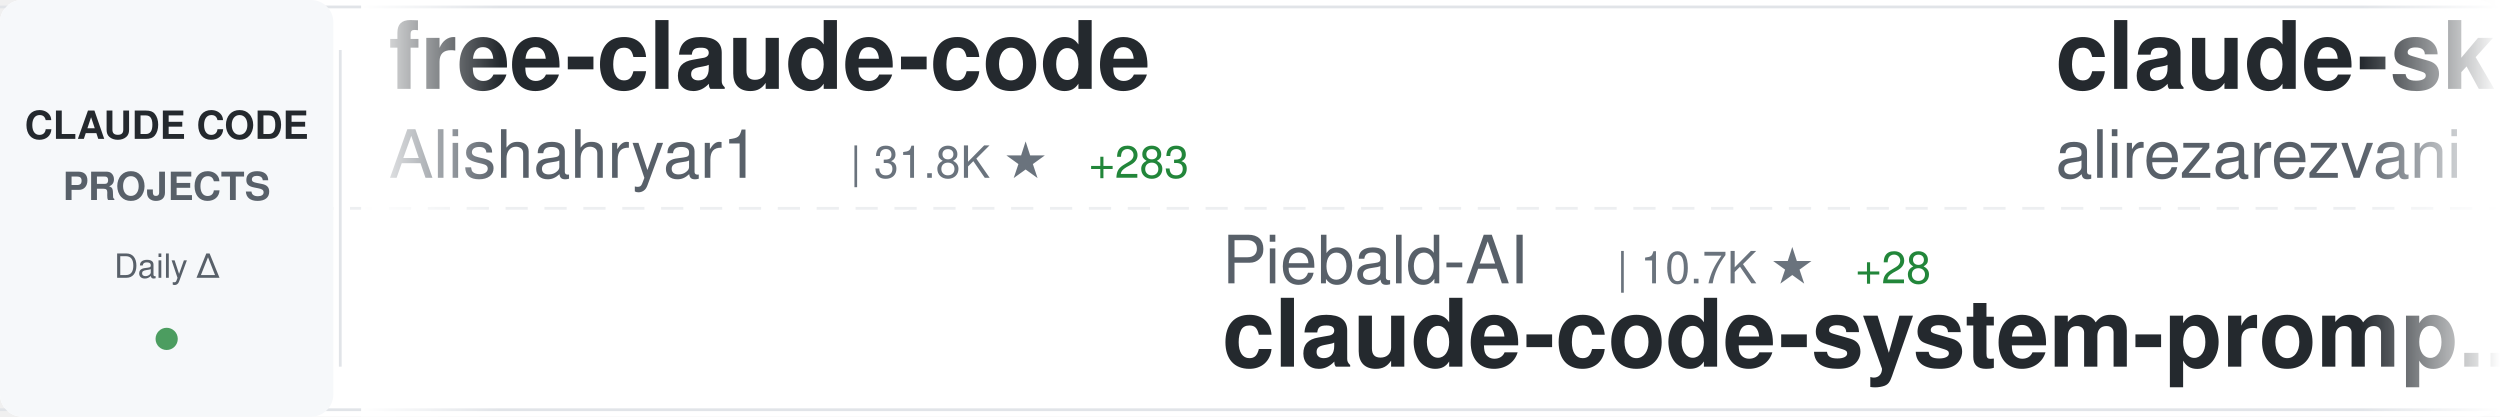
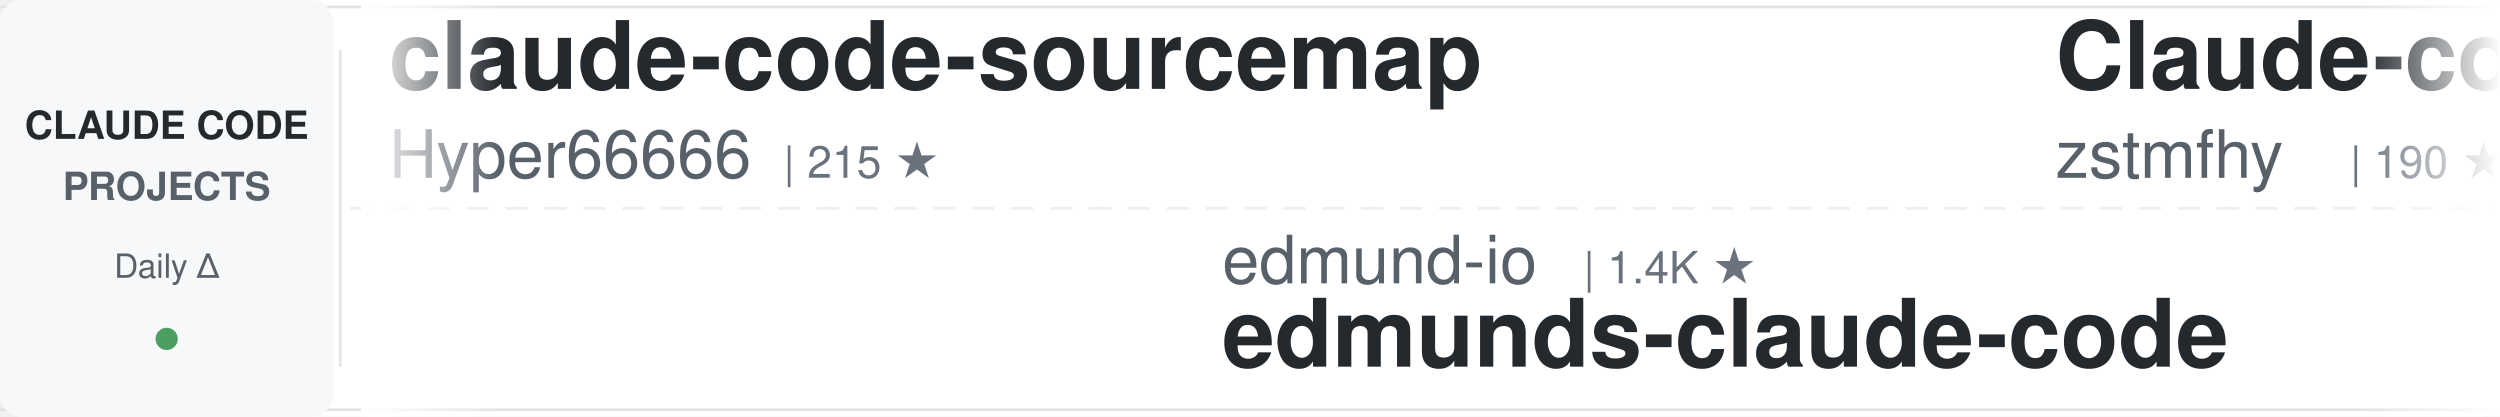
<svg xmlns="http://www.w3.org/2000/svg" width="900" height="150">
  <defs>
    <linearGradient id="awesomeLeftFade" x1="0%" y1="0%" x2="100%" y2="0%">
      <stop offset="0%" style="stop-color:#ffffff;stop-opacity:1" />
      <stop offset="100%" style="stop-color:#ffffff;stop-opacity:0" />
    </linearGradient>
    <linearGradient id="awesomeRightFade" x1="0%" y1="0%" x2="100%" y2="0%">
      <stop offset="0%" style="stop-color:#ffffff;stop-opacity:0" />
      <stop offset="100%" style="stop-color:#ffffff;stop-opacity:1" />
    </linearGradient>
  </defs>
  <rect width="900" height="150" fill="#ffffff" rx="8" />
  <rect x="0" y="2" width="900" height="1" fill="#e1e4e8" />
  <rect x="0" y="147" width="900" height="1" fill="#e1e4e8" />
  <line x1="0" y1="75" x2="900" y2="75" stroke="#e1e4e8" stroke-width="1" stroke-dasharray="8 6" opacity="0.6" />
  <rect x="0" y="0" width="120" height="150" fill="#f6f8fa" rx="8" />
  <text x="60" y="50" font-family="-apple-system, BlinkMacSystemFont, 'Segoe UI', Helvetica, Arial, sans-serif" font-size="14" font-weight="600" fill="#24292e" text-anchor="middle">CLAUDE CODE</text>
  <text x="60" y="72" font-family="-apple-system, BlinkMacSystemFont, 'Segoe UI', Helvetica, Arial, sans-serif" font-size="14" font-weight="600" fill="#586069" text-anchor="middle">PROJECTS</text>
  <text x="60" y="100" font-family="-apple-system, BlinkMacSystemFont, 'Segoe UI', Helvetica, Arial, sans-serif" font-size="12" font-weight="500" fill="#586069" text-anchor="middle">Daily Δ</text>
  <circle cx="60" cy="122" r="4" fill="#22863a" opacity="0.8" />
  <rect x="122" y="18" width="1" height="114" fill="#e1e4e8" />
  <clipPath id="awesomeTickerClip">
    <rect x="130" y="0" width="770" height="150" />
  </clipPath>
  <g clip-path="url(#awesomeTickerClip)">
    <g id="awesomeTickerItems">
      <animateTransform attributeName="transform" attributeType="XML" type="translate" from="0 0" to="-3000 0" dur="54s" repeatCount="indefinite" />
      <g transform="translate(0, 0)">
-         <text x="140" y="32" font-family="-apple-system, BlinkMacSystemFont, 'Segoe UI', Helvetica, Arial, sans-serif" font-size="34" font-weight="600" fill="#24292e">free-claude-code</text>
-         <text x="140" y="64" font-family="-apple-system, BlinkMacSystemFont, 'Segoe UI', Helvetica, Arial, sans-serif" font-size="24" font-weight="400" fill="#586069">Alishahryar1</text>
-         <text x="306" y="64" font-family="-apple-system, BlinkMacSystemFont, 'Segoe UI', Helvetica, Arial, sans-serif" font-size="16" font-weight="500" fill="#6a737d">| 31.8K ★</text>
-         <text x="392" y="64" font-family="-apple-system, BlinkMacSystemFont, 'Segoe UI', Helvetica, Arial, sans-serif" font-size="16" font-weight="500" fill="#22863a"> +283</text>
+         <text x="140" y="32" font-family="-apple-system, BlinkMacSystemFont, 'Segoe UI', Helvetica, Arial, sans-serif" font-size="34" font-weight="600" fill="#24292e">claude-code-sourcemap</text>
+         <text x="140" y="64" font-family="-apple-system, BlinkMacSystemFont, 'Segoe UI', Helvetica, Arial, sans-serif" font-size="24" font-weight="400" fill="#586069">Hyper66666</text>
+         <text x="282" y="64" font-family="-apple-system, BlinkMacSystemFont, 'Segoe UI', Helvetica, Arial, sans-serif" font-size="16" font-weight="500" fill="#6a737d">| 215 ★</text>
      </g>
      <g transform="translate(300, 0)">
-         <text x="140" y="102" font-family="-apple-system, BlinkMacSystemFont, 'Segoe UI', Helvetica, Arial, sans-serif" font-size="24" font-weight="400" fill="#586069">Piebald-AI</text>
-         <text x="282" y="102" font-family="-apple-system, BlinkMacSystemFont, 'Segoe UI', Helvetica, Arial, sans-serif" font-size="16" font-weight="500" fill="#6a737d">| 10.7K ★</text>
-         <text x="368" y="102" font-family="-apple-system, BlinkMacSystemFont, 'Segoe UI', Helvetica, Arial, sans-serif" font-size="16" font-weight="500" fill="#22863a"> +28</text>
-         <text x="140" y="132" font-family="-apple-system, BlinkMacSystemFont, 'Segoe UI', Helvetica, Arial, sans-serif" font-size="34" font-weight="600" fill="#24292e">claude-code-system-promp...</text>
+         <text x="140" y="102" font-family="-apple-system, BlinkMacSystemFont, 'Segoe UI', Helvetica, Arial, sans-serif" font-size="24" font-weight="400" fill="#586069">edmund-io</text>
+         <text x="270" y="102" font-family="-apple-system, BlinkMacSystemFont, 'Segoe UI', Helvetica, Arial, sans-serif" font-size="16" font-weight="500" fill="#6a737d">| 1.4K ★</text>
+         <text x="140" y="132" font-family="-apple-system, BlinkMacSystemFont, 'Segoe UI', Helvetica, Arial, sans-serif" font-size="34" font-weight="600" fill="#24292e">edmunds-claude-code</text>
      </g>
      <g transform="translate(600, 0)">
-         <text x="140" y="32" font-family="-apple-system, BlinkMacSystemFont, 'Segoe UI', Helvetica, Arial, sans-serif" font-size="34" font-weight="600" fill="#24292e">claude-skills</text>
-         <text x="140" y="64" font-family="-apple-system, BlinkMacSystemFont, 'Segoe UI', Helvetica, Arial, sans-serif" font-size="24" font-weight="400" fill="#586069">alirezarezvani</text>
-         <text x="330" y="64" font-family="-apple-system, BlinkMacSystemFont, 'Segoe UI', Helvetica, Arial, sans-serif" font-size="16" font-weight="500" fill="#6a737d">| 16.9K ★</text>
-         <text x="416" y="64" font-family="-apple-system, BlinkMacSystemFont, 'Segoe UI', Helvetica, Arial, sans-serif" font-size="16" font-weight="500" fill="#22863a"> +114</text>
+         <text x="140" y="32" font-family="-apple-system, BlinkMacSystemFont, 'Segoe UI', Helvetica, Arial, sans-serif" font-size="34" font-weight="600" fill="#24292e">Claude-code</text>
+         <text x="140" y="64" font-family="-apple-system, BlinkMacSystemFont, 'Segoe UI', Helvetica, Arial, sans-serif" font-size="24" font-weight="400" fill="#586069">zstmfhy</text>
+         <text x="246" y="64" font-family="-apple-system, BlinkMacSystemFont, 'Segoe UI', Helvetica, Arial, sans-serif" font-size="16" font-weight="500" fill="#6a737d">| 190 ★</text>
      </g>
      <g transform="translate(900, 0)">
-         <text x="140" y="102" font-family="-apple-system, BlinkMacSystemFont, 'Segoe UI', Helvetica, Arial, sans-serif" font-size="24" font-weight="400" fill="#586069">router-for-me</text>
-         <text x="318" y="102" font-family="-apple-system, BlinkMacSystemFont, 'Segoe UI', Helvetica, Arial, sans-serif" font-size="16" font-weight="500" fill="#6a737d">| 35.8K ★</text>
-         <text x="404" y="102" font-family="-apple-system, BlinkMacSystemFont, 'Segoe UI', Helvetica, Arial, sans-serif" font-size="16" font-weight="500" fill="#22863a"> +161</text>
-         <text x="140" y="132" font-family="-apple-system, BlinkMacSystemFont, 'Segoe UI', Helvetica, Arial, sans-serif" font-size="34" font-weight="600" fill="#24292e">CLIProxyAPI</text>
+         <text x="140" y="102" font-family="-apple-system, BlinkMacSystemFont, 'Segoe UI', Helvetica, Arial, sans-serif" font-size="24" font-weight="400" fill="#586069">sugyan</text>
+         <text x="234" y="102" font-family="-apple-system, BlinkMacSystemFont, 'Segoe UI', Helvetica, Arial, sans-serif" font-size="16" font-weight="500" fill="#6a737d">| 1.1K ★</text>
+         <text x="140" y="132" font-family="-apple-system, BlinkMacSystemFont, 'Segoe UI', Helvetica, Arial, sans-serif" font-size="34" font-weight="600" fill="#24292e">claude-code-webui</text>
      </g>
      <g transform="translate(1200, 0)">
+         <text x="140" y="32" font-family="-apple-system, BlinkMacSystemFont, 'Segoe UI', Helvetica, Arial, sans-serif" font-size="34" font-weight="600" fill="#24292e">claude-code-telegram</text>
+         <text x="140" y="64" font-family="-apple-system, BlinkMacSystemFont, 'Segoe UI', Helvetica, Arial, sans-serif" font-size="24" font-weight="400" fill="#586069">RichardAtCT</text>
+         <text x="294" y="64" font-family="-apple-system, BlinkMacSystemFont, 'Segoe UI', Helvetica, Arial, sans-serif" font-size="16" font-weight="500" fill="#6a737d">| 2.7K ★</text>
+         <text x="371" y="64" font-family="-apple-system, BlinkMacSystemFont, 'Segoe UI', Helvetica, Arial, sans-serif" font-size="16" font-weight="500" fill="#22863a"> +4</text>
+       </g>
+       <g transform="translate(1500, 0)">
+         <text x="140" y="102" font-family="-apple-system, BlinkMacSystemFont, 'Segoe UI', Helvetica, Arial, sans-serif" font-size="24" font-weight="400" fill="#586069">alejandrobalderas</text>
+         <text x="366" y="102" font-family="-apple-system, BlinkMacSystemFont, 'Segoe UI', Helvetica, Arial, sans-serif" font-size="16" font-weight="500" fill="#6a737d">| 2.2K ★</text>
+         <text x="443" y="102" font-family="-apple-system, BlinkMacSystemFont, 'Segoe UI', Helvetica, Arial, sans-serif" font-size="16" font-weight="500" fill="#22863a"> +14</text>
+         <text x="140" y="132" font-family="-apple-system, BlinkMacSystemFont, 'Segoe UI', Helvetica, Arial, sans-serif" font-size="34" font-weight="600" fill="#24292e">claude-code-from-source</text>
+       </g>
+       <g transform="translate(1800, 0)">
        <text x="140" y="32" font-family="-apple-system, BlinkMacSystemFont, 'Segoe UI', Helvetica, Arial, sans-serif" font-size="34" font-weight="600" fill="#24292e">claude-code-best-practic...</text>
        <text x="140" y="64" font-family="-apple-system, BlinkMacSystemFont, 'Segoe UI', Helvetica, Arial, sans-serif" font-size="24" font-weight="400" fill="#586069">shanraisshan</text>
-         <text x="306" y="64" font-family="-apple-system, BlinkMacSystemFont, 'Segoe UI', Helvetica, Arial, sans-serif" font-size="16" font-weight="500" fill="#6a737d">| 56.0K ★</text>
-         <text x="392" y="64" font-family="-apple-system, BlinkMacSystemFont, 'Segoe UI', Helvetica, Arial, sans-serif" font-size="16" font-weight="500" fill="#22863a"> +188</text>
-       </g>
-       <g transform="translate(1500, 0)">
-         <text x="140" y="102" font-family="-apple-system, BlinkMacSystemFont, 'Segoe UI', Helvetica, Arial, sans-serif" font-size="24" font-weight="400" fill="#586069">Pimzino</text>
-         <text x="246" y="102" font-family="-apple-system, BlinkMacSystemFont, 'Segoe UI', Helvetica, Arial, sans-serif" font-size="16" font-weight="500" fill="#6a737d">| 3.8K ★</text>
-         <text x="323" y="102" font-family="-apple-system, BlinkMacSystemFont, 'Segoe UI', Helvetica, Arial, sans-serif" font-size="16" font-weight="500" fill="#22863a"> +2</text>
-         <text x="140" y="132" font-family="-apple-system, BlinkMacSystemFont, 'Segoe UI', Helvetica, Arial, sans-serif" font-size="34" font-weight="600" fill="#24292e">claude-code-spec-workflo...</text>
-       </g>
-       <g transform="translate(1800, 0)">
-         <text x="140" y="32" font-family="-apple-system, BlinkMacSystemFont, 'Segoe UI', Helvetica, Arial, sans-serif" font-size="34" font-weight="600" fill="#24292e">Auto-claude-code-researc...</text>
-         <text x="140" y="64" font-family="-apple-system, BlinkMacSystemFont, 'Segoe UI', Helvetica, Arial, sans-serif" font-size="24" font-weight="400" fill="#586069">wanshuiyin</text>
-         <text x="282" y="64" font-family="-apple-system, BlinkMacSystemFont, 'Segoe UI', Helvetica, Arial, sans-serif" font-size="16" font-weight="500" fill="#6a737d">| 11.2K ★</text>
-         <text x="368" y="64" font-family="-apple-system, BlinkMacSystemFont, 'Segoe UI', Helvetica, Arial, sans-serif" font-size="16" font-weight="500" fill="#22863a"> +67</text>
+         <text x="306" y="64" font-family="-apple-system, BlinkMacSystemFont, 'Segoe UI', Helvetica, Arial, sans-serif" font-size="16" font-weight="500" fill="#6a737d">| 56.1K ★</text>
+         <text x="392" y="64" font-family="-apple-system, BlinkMacSystemFont, 'Segoe UI', Helvetica, Arial, sans-serif" font-size="16" font-weight="500" fill="#22863a"> +196</text>
      </g>
      <g transform="translate(2100, 0)">
-         <text x="140" y="102" font-family="-apple-system, BlinkMacSystemFont, 'Segoe UI', Helvetica, Arial, sans-serif" font-size="24" font-weight="400" fill="#586069">Cranot</text>
-         <text x="234" y="102" font-family="-apple-system, BlinkMacSystemFont, 'Segoe UI', Helvetica, Arial, sans-serif" font-size="16" font-weight="500" fill="#6a737d">| 2.8K ★</text>
-         <text x="311" y="102" font-family="-apple-system, BlinkMacSystemFont, 'Segoe UI', Helvetica, Arial, sans-serif" font-size="16" font-weight="500" fill="#22863a"> +2</text>
+         <text x="140" y="102" font-family="-apple-system, BlinkMacSystemFont, 'Segoe UI', Helvetica, Arial, sans-serif" font-size="24" font-weight="400" fill="#586069">pengchengneo</text>
+         <text x="306" y="102" font-family="-apple-system, BlinkMacSystemFont, 'Segoe UI', Helvetica, Arial, sans-serif" font-size="16" font-weight="500" fill="#6a737d">| 1.4K ★</text>
+         <text x="383" y="102" font-family="-apple-system, BlinkMacSystemFont, 'Segoe UI', Helvetica, Arial, sans-serif" font-size="16" font-weight="500" fill="#22863a"> +4</text>
+         <text x="140" y="132" font-family="-apple-system, BlinkMacSystemFont, 'Segoe UI', Helvetica, Arial, sans-serif" font-size="34" font-weight="600" fill="#24292e">Claude-Code</text>
+       </g>
+       <g transform="translate(2400, 0)">
+         <text x="140" y="32" font-family="-apple-system, BlinkMacSystemFont, 'Segoe UI', Helvetica, Arial, sans-serif" font-size="34" font-weight="600" fill="#24292e">ralph</text>
+         <text x="140" y="64" font-family="-apple-system, BlinkMacSystemFont, 'Segoe UI', Helvetica, Arial, sans-serif" font-size="24" font-weight="400" fill="#586069">snarktank</text>
+         <text x="270" y="64" font-family="-apple-system, BlinkMacSystemFont, 'Segoe UI', Helvetica, Arial, sans-serif" font-size="16" font-weight="500" fill="#6a737d">| 19.9K ★</text>
+         <text x="356" y="64" font-family="-apple-system, BlinkMacSystemFont, 'Segoe UI', Helvetica, Arial, sans-serif" font-size="16" font-weight="500" fill="#22863a"> +37</text>
+       </g>
+       <g transform="translate(2700, 0)">
+         <text x="140" y="102" font-family="-apple-system, BlinkMacSystemFont, 'Segoe UI', Helvetica, Arial, sans-serif" font-size="24" font-weight="400" fill="#586069">zebbern</text>
+         <text x="246" y="102" font-family="-apple-system, BlinkMacSystemFont, 'Segoe UI', Helvetica, Arial, sans-serif" font-size="16" font-weight="500" fill="#6a737d">| 4.2K ★</text>
+         <text x="323" y="102" font-family="-apple-system, BlinkMacSystemFont, 'Segoe UI', Helvetica, Arial, sans-serif" font-size="16" font-weight="500" fill="#22863a"> +7</text>
        <text x="140" y="132" font-family="-apple-system, BlinkMacSystemFont, 'Segoe UI', Helvetica, Arial, sans-serif" font-size="34" font-weight="600" fill="#24292e">claude-code-guide</text>
      </g>
-       <g transform="translate(2400, 0)">
-         <text x="140" y="32" font-family="-apple-system, BlinkMacSystemFont, 'Segoe UI', Helvetica, Arial, sans-serif" font-size="34" font-weight="600" fill="#24292e">claude-code-hooks-master...</text>
-         <text x="140" y="64" font-family="-apple-system, BlinkMacSystemFont, 'Segoe UI', Helvetica, Arial, sans-serif" font-size="24" font-weight="400" fill="#586069">disler</text>
-         <text x="234" y="64" font-family="-apple-system, BlinkMacSystemFont, 'Segoe UI', Helvetica, Arial, sans-serif" font-size="16" font-weight="500" fill="#6a737d">| 3.7K ★</text>
-         <text x="311" y="64" font-family="-apple-system, BlinkMacSystemFont, 'Segoe UI', Helvetica, Arial, sans-serif" font-size="16" font-weight="500" fill="#22863a"> +3</text>
-       </g>
-       <g transform="translate(2700, 0)">
-         <text x="140" y="102" font-family="-apple-system, BlinkMacSystemFont, 'Segoe UI', Helvetica, Arial, sans-serif" font-size="24" font-weight="400" fill="#586069">Maciek-roboblog</text>
-         <text x="342" y="102" font-family="-apple-system, BlinkMacSystemFont, 'Segoe UI', Helvetica, Arial, sans-serif" font-size="16" font-weight="500" fill="#6a737d">| 8.1K ★</text>
-         <text x="419" y="102" font-family="-apple-system, BlinkMacSystemFont, 'Segoe UI', Helvetica, Arial, sans-serif" font-size="16" font-weight="500" fill="#22863a"> +7</text>
-         <text x="140" y="132" font-family="-apple-system, BlinkMacSystemFont, 'Segoe UI', Helvetica, Arial, sans-serif" font-size="34" font-weight="600" fill="#24292e">Claude-Code-Usage-Monito...</text>
-       </g>
      <g transform="translate(3000, 0)">
-         <text x="140" y="32" font-family="-apple-system, BlinkMacSystemFont, 'Segoe UI', Helvetica, Arial, sans-serif" font-size="34" font-weight="600" fill="#24292e">free-claude-code</text>
-         <text x="140" y="64" font-family="-apple-system, BlinkMacSystemFont, 'Segoe UI', Helvetica, Arial, sans-serif" font-size="24" font-weight="400" fill="#586069">Alishahryar1</text>
-         <text x="306" y="64" font-family="-apple-system, BlinkMacSystemFont, 'Segoe UI', Helvetica, Arial, sans-serif" font-size="16" font-weight="500" fill="#6a737d">| 31.8K ★</text>
-         <text x="392" y="64" font-family="-apple-system, BlinkMacSystemFont, 'Segoe UI', Helvetica, Arial, sans-serif" font-size="16" font-weight="500" fill="#22863a"> +283</text>
+         <text x="140" y="32" font-family="-apple-system, BlinkMacSystemFont, 'Segoe UI', Helvetica, Arial, sans-serif" font-size="34" font-weight="600" fill="#24292e">claude-code-sourcemap</text>
+         <text x="140" y="64" font-family="-apple-system, BlinkMacSystemFont, 'Segoe UI', Helvetica, Arial, sans-serif" font-size="24" font-weight="400" fill="#586069">Hyper66666</text>
+         <text x="282" y="64" font-family="-apple-system, BlinkMacSystemFont, 'Segoe UI', Helvetica, Arial, sans-serif" font-size="16" font-weight="500" fill="#6a737d">| 215 ★</text>
      </g>
      <g transform="translate(3300, 0)">
-         <text x="140" y="102" font-family="-apple-system, BlinkMacSystemFont, 'Segoe UI', Helvetica, Arial, sans-serif" font-size="24" font-weight="400" fill="#586069">Piebald-AI</text>
-         <text x="282" y="102" font-family="-apple-system, BlinkMacSystemFont, 'Segoe UI', Helvetica, Arial, sans-serif" font-size="16" font-weight="500" fill="#6a737d">| 10.7K ★</text>
-         <text x="368" y="102" font-family="-apple-system, BlinkMacSystemFont, 'Segoe UI', Helvetica, Arial, sans-serif" font-size="16" font-weight="500" fill="#22863a"> +28</text>
-         <text x="140" y="132" font-family="-apple-system, BlinkMacSystemFont, 'Segoe UI', Helvetica, Arial, sans-serif" font-size="34" font-weight="600" fill="#24292e">claude-code-system-promp...</text>
+         <text x="140" y="102" font-family="-apple-system, BlinkMacSystemFont, 'Segoe UI', Helvetica, Arial, sans-serif" font-size="24" font-weight="400" fill="#586069">edmund-io</text>
+         <text x="270" y="102" font-family="-apple-system, BlinkMacSystemFont, 'Segoe UI', Helvetica, Arial, sans-serif" font-size="16" font-weight="500" fill="#6a737d">| 1.4K ★</text>
+         <text x="140" y="132" font-family="-apple-system, BlinkMacSystemFont, 'Segoe UI', Helvetica, Arial, sans-serif" font-size="34" font-weight="600" fill="#24292e">edmunds-claude-code</text>
      </g>
      <g transform="translate(3600, 0)">
-         <text x="140" y="32" font-family="-apple-system, BlinkMacSystemFont, 'Segoe UI', Helvetica, Arial, sans-serif" font-size="34" font-weight="600" fill="#24292e">claude-skills</text>
-         <text x="140" y="64" font-family="-apple-system, BlinkMacSystemFont, 'Segoe UI', Helvetica, Arial, sans-serif" font-size="24" font-weight="400" fill="#586069">alirezarezvani</text>
-         <text x="330" y="64" font-family="-apple-system, BlinkMacSystemFont, 'Segoe UI', Helvetica, Arial, sans-serif" font-size="16" font-weight="500" fill="#6a737d">| 16.9K ★</text>
-         <text x="416" y="64" font-family="-apple-system, BlinkMacSystemFont, 'Segoe UI', Helvetica, Arial, sans-serif" font-size="16" font-weight="500" fill="#22863a"> +114</text>
+         <text x="140" y="32" font-family="-apple-system, BlinkMacSystemFont, 'Segoe UI', Helvetica, Arial, sans-serif" font-size="34" font-weight="600" fill="#24292e">Claude-code</text>
+         <text x="140" y="64" font-family="-apple-system, BlinkMacSystemFont, 'Segoe UI', Helvetica, Arial, sans-serif" font-size="24" font-weight="400" fill="#586069">zstmfhy</text>
+         <text x="246" y="64" font-family="-apple-system, BlinkMacSystemFont, 'Segoe UI', Helvetica, Arial, sans-serif" font-size="16" font-weight="500" fill="#6a737d">| 190 ★</text>
      </g>
      <g transform="translate(3900, 0)">
-         <text x="140" y="102" font-family="-apple-system, BlinkMacSystemFont, 'Segoe UI', Helvetica, Arial, sans-serif" font-size="24" font-weight="400" fill="#586069">router-for-me</text>
-         <text x="318" y="102" font-family="-apple-system, BlinkMacSystemFont, 'Segoe UI', Helvetica, Arial, sans-serif" font-size="16" font-weight="500" fill="#6a737d">| 35.8K ★</text>
-         <text x="404" y="102" font-family="-apple-system, BlinkMacSystemFont, 'Segoe UI', Helvetica, Arial, sans-serif" font-size="16" font-weight="500" fill="#22863a"> +161</text>
-         <text x="140" y="132" font-family="-apple-system, BlinkMacSystemFont, 'Segoe UI', Helvetica, Arial, sans-serif" font-size="34" font-weight="600" fill="#24292e">CLIProxyAPI</text>
+         <text x="140" y="102" font-family="-apple-system, BlinkMacSystemFont, 'Segoe UI', Helvetica, Arial, sans-serif" font-size="24" font-weight="400" fill="#586069">sugyan</text>
+         <text x="234" y="102" font-family="-apple-system, BlinkMacSystemFont, 'Segoe UI', Helvetica, Arial, sans-serif" font-size="16" font-weight="500" fill="#6a737d">| 1.1K ★</text>
+         <text x="140" y="132" font-family="-apple-system, BlinkMacSystemFont, 'Segoe UI', Helvetica, Arial, sans-serif" font-size="34" font-weight="600" fill="#24292e">claude-code-webui</text>
      </g>
    </g>
  </g>
  <rect x="130" y="0" width="50" height="150" fill="url(#awesomeLeftFade)" />
  <rect x="850" y="0" width="50" height="150" fill="url(#awesomeRightFade)" />
</svg>
